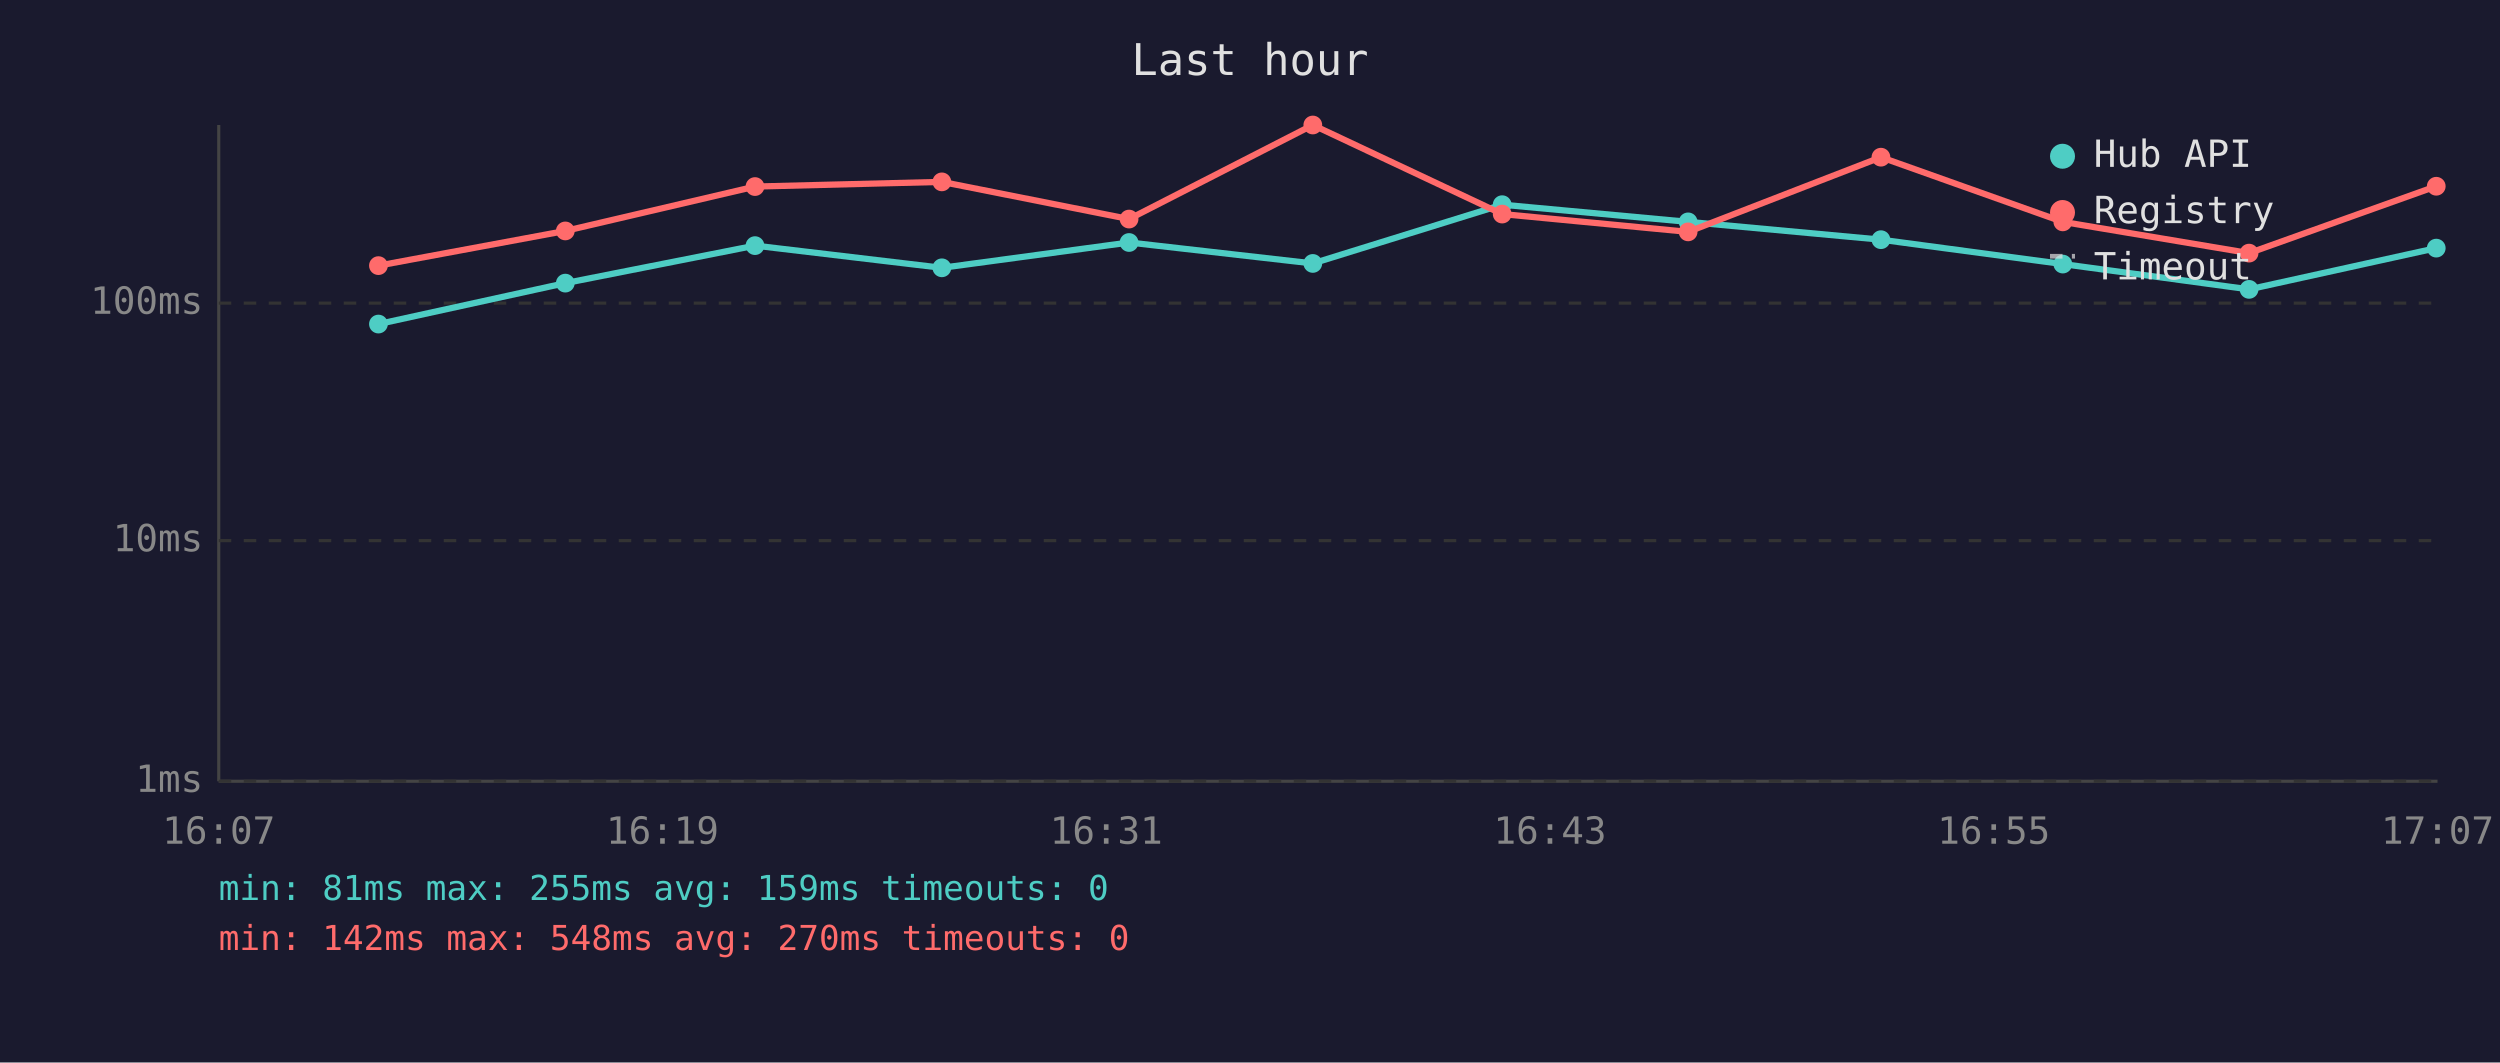
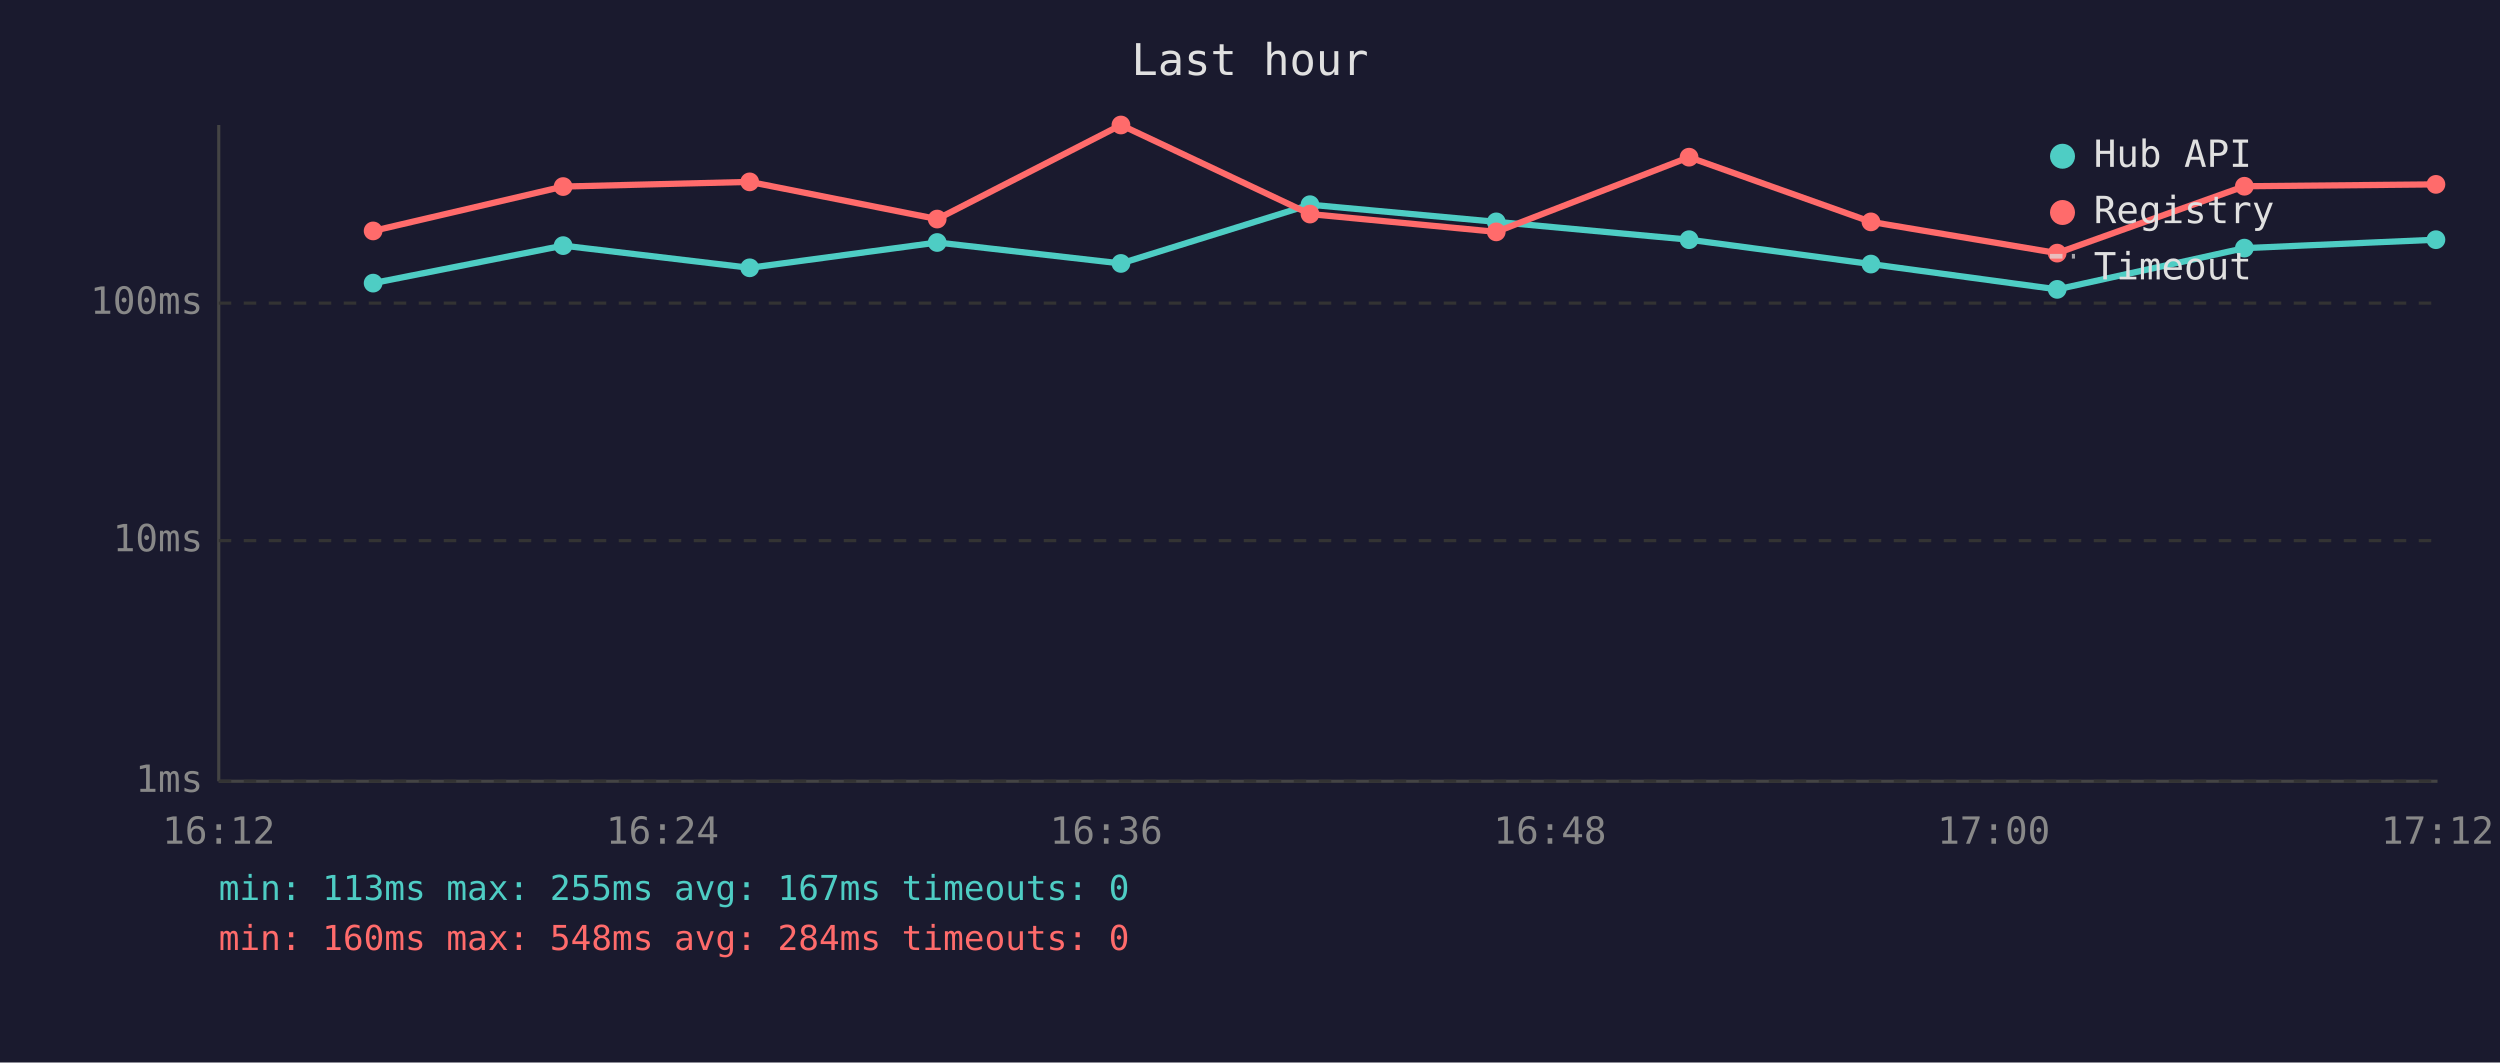
<svg xmlns="http://www.w3.org/2000/svg" viewBox="0 0 800 340" font-family="monospace" font-size="12">
  <rect width="800" height="340" fill="#1a1a2e" />
  <text x="400" y="24" fill="#e0e0e0" font-size="14" text-anchor="middle">Last hour</text>
  <line x1="70" y1="40" x2="70" y2="250" stroke="#444" stroke-width="1" />
  <line x1="70" y1="250" x2="780" y2="250" stroke="#444" stroke-width="1" />
  <line x1="70" y1="250" x2="780" y2="250" stroke="#333" stroke-width="1" stroke-dasharray="4" />
  <text x="65" y="250" fill="#888" text-anchor="end" dominant-baseline="middle">1ms</text>
  <line x1="70" y1="173" x2="780" y2="173" stroke="#333" stroke-width="1" stroke-dasharray="4" />
  <text x="65" y="173" fill="#888" text-anchor="end" dominant-baseline="middle">10ms</text>
  <line x1="70" y1="97" x2="780" y2="97" stroke="#333" stroke-width="1" stroke-dasharray="4" />
  <text x="65" y="97" fill="#888" text-anchor="end" dominant-baseline="middle">100ms</text>
-   <text x="70" y="270" fill="#888" text-anchor="middle">16:07</text>
-   <text x="212" y="270" fill="#888" text-anchor="middle">16:19</text>
-   <text x="354" y="270" fill="#888" text-anchor="middle">16:31</text>
-   <text x="496" y="270" fill="#888" text-anchor="middle">16:43</text>
-   <text x="638" y="270" fill="#888" text-anchor="middle">16:55</text>
-   <text x="780" y="270" fill="#888" text-anchor="middle">17:07</text>
-   <polyline points="121.1,103.7 180.9,90.6 241.6,78.6 301.4,85.7 361.3,77.6 420.1,84.3 480.7,65.5 540.2,71.0 601.9,76.7 660.1,84.5 719.7,92.6 779.6,79.4" fill="none" stroke="#4ecdc4" stroke-width="2" opacity="1" />
-   <circle cx="121.1" cy="103.7" r="3" fill="#4ecdc4" />
-   <circle cx="180.9" cy="90.6" r="3" fill="#4ecdc4" />
-   <circle cx="241.6" cy="78.6" r="3" fill="#4ecdc4" />
-   <circle cx="301.4" cy="85.7" r="3" fill="#4ecdc4" />
-   <circle cx="361.3" cy="77.6" r="3" fill="#4ecdc4" />
-   <circle cx="420.1" cy="84.3" r="3" fill="#4ecdc4" />
-   <circle cx="480.7" cy="65.5" r="3" fill="#4ecdc4" />
-   <circle cx="540.2" cy="71.0" r="3" fill="#4ecdc4" />
-   <circle cx="601.9" cy="76.7" r="3" fill="#4ecdc4" />
-   <circle cx="660.1" cy="84.5" r="3" fill="#4ecdc4" />
-   <circle cx="719.7" cy="92.6" r="3" fill="#4ecdc4" />
-   <circle cx="779.6" cy="79.4" r="3" fill="#4ecdc4" />
-   <polyline points="121.1,85.0 180.9,73.9 241.6,59.7 301.4,58.2 361.3,70.1 420.1,40.0 480.7,68.5 540.2,74.2 601.9,50.3 660.1,71.0 719.7,81.0 779.6,59.6" fill="none" stroke="#ff6b6b" stroke-width="2" opacity="1" />
-   <circle cx="121.1" cy="85.0" r="3" fill="#ff6b6b" />
-   <circle cx="180.9" cy="73.9" r="3" fill="#ff6b6b" />
-   <circle cx="241.6" cy="59.7" r="3" fill="#ff6b6b" />
-   <circle cx="301.4" cy="58.2" r="3" fill="#ff6b6b" />
-   <circle cx="361.3" cy="70.1" r="3" fill="#ff6b6b" />
-   <circle cx="420.1" cy="40.0" r="3" fill="#ff6b6b" />
-   <circle cx="480.7" cy="68.5" r="3" fill="#ff6b6b" />
-   <circle cx="540.2" cy="74.2" r="3" fill="#ff6b6b" />
-   <circle cx="601.9" cy="50.3" r="3" fill="#ff6b6b" />
-   <circle cx="660.1" cy="71.0" r="3" fill="#ff6b6b" />
-   <circle cx="719.7" cy="81.0" r="3" fill="#ff6b6b" />
-   <circle cx="779.6" cy="59.6" r="3" fill="#ff6b6b" />
+   <text x="70" y="270" fill="#888" text-anchor="middle">16:12</text>
+   <text x="212" y="270" fill="#888" text-anchor="middle">16:24</text>
+   <text x="354" y="270" fill="#888" text-anchor="middle">16:36</text>
+   <text x="496" y="270" fill="#888" text-anchor="middle">16:48</text>
+   <text x="638" y="270" fill="#888" text-anchor="middle">17:00</text>
+   <text x="780" y="270" fill="#888" text-anchor="middle">17:12</text>
+   <polyline points="119.4,90.6 180.2,78.6 239.9,85.7 299.9,77.6 358.7,84.3 419.2,65.5 478.8,71.0 540.5,76.7 598.7,84.5 658.3,92.6 718.2,79.4 779.5,76.7" fill="none" stroke="#4ecdc4" stroke-width="2" opacity="1" />
+   <circle cx="119.4" cy="90.6" r="3" fill="#4ecdc4" />
+   <circle cx="180.2" cy="78.6" r="3" fill="#4ecdc4" />
+   <circle cx="239.9" cy="85.7" r="3" fill="#4ecdc4" />
+   <circle cx="299.9" cy="77.6" r="3" fill="#4ecdc4" />
+   <circle cx="358.7" cy="84.3" r="3" fill="#4ecdc4" />
+   <circle cx="419.2" cy="65.5" r="3" fill="#4ecdc4" />
+   <circle cx="478.8" cy="71.0" r="3" fill="#4ecdc4" />
+   <circle cx="540.5" cy="76.7" r="3" fill="#4ecdc4" />
+   <circle cx="598.7" cy="84.5" r="3" fill="#4ecdc4" />
+   <circle cx="658.3" cy="92.6" r="3" fill="#4ecdc4" />
+   <circle cx="718.2" cy="79.4" r="3" fill="#4ecdc4" />
+   <circle cx="779.5" cy="76.7" r="3" fill="#4ecdc4" />
+   <polyline points="119.4,73.9 180.2,59.7 239.9,58.2 299.9,70.1 358.7,40.0 419.2,68.5 478.8,74.2 540.5,50.3 598.7,71.0 658.3,81.0 718.2,59.6 779.5,59.0" fill="none" stroke="#ff6b6b" stroke-width="2" opacity="1" />
+   <circle cx="119.4" cy="73.9" r="3" fill="#ff6b6b" />
+   <circle cx="180.2" cy="59.7" r="3" fill="#ff6b6b" />
+   <circle cx="239.9" cy="58.2" r="3" fill="#ff6b6b" />
+   <circle cx="299.9" cy="70.1" r="3" fill="#ff6b6b" />
+   <circle cx="358.7" cy="40.0" r="3" fill="#ff6b6b" />
+   <circle cx="419.2" cy="68.5" r="3" fill="#ff6b6b" />
+   <circle cx="478.8" cy="74.2" r="3" fill="#ff6b6b" />
+   <circle cx="540.5" cy="50.3" r="3" fill="#ff6b6b" />
+   <circle cx="598.7" cy="71.0" r="3" fill="#ff6b6b" />
+   <circle cx="658.3" cy="81.0" r="3" fill="#ff6b6b" />
+   <circle cx="718.2" cy="59.6" r="3" fill="#ff6b6b" />
+   <circle cx="779.5" cy="59.0" r="3" fill="#ff6b6b" />
  <circle cx="660" cy="50" r="4" fill="#4ecdc4" />
  <text x="670" y="50" fill="#e0e0e0" dominant-baseline="middle">Hub API</text>
  <circle cx="660" cy="68" r="4" fill="#ff6b6b" />
  <text x="670" y="68" fill="#e0e0e0" dominant-baseline="middle">Registry</text>
  <line x1="656" y1="82" x2="664" y2="82" stroke="#e0e0e0" stroke-width="1.5" stroke-dasharray="4,3" opacity="0.7" />
  <text x="670" y="86" fill="#e0e0e0" dominant-baseline="middle">Timeout</text>
-   <text x="70" y="288" fill="#4ecdc4" font-size="11">min: 81ms  max: 255ms  avg: 159ms  timeouts: 0</text>
-   <text x="70" y="304" fill="#ff6b6b" font-size="11">min: 142ms  max: 548ms  avg: 270ms  timeouts: 0</text>
+   <text x="70" y="288" fill="#4ecdc4" font-size="11">min: 113ms  max: 255ms  avg: 167ms  timeouts: 0</text>
+   <text x="70" y="304" fill="#ff6b6b" font-size="11">min: 160ms  max: 548ms  avg: 284ms  timeouts: 0</text>
</svg>
